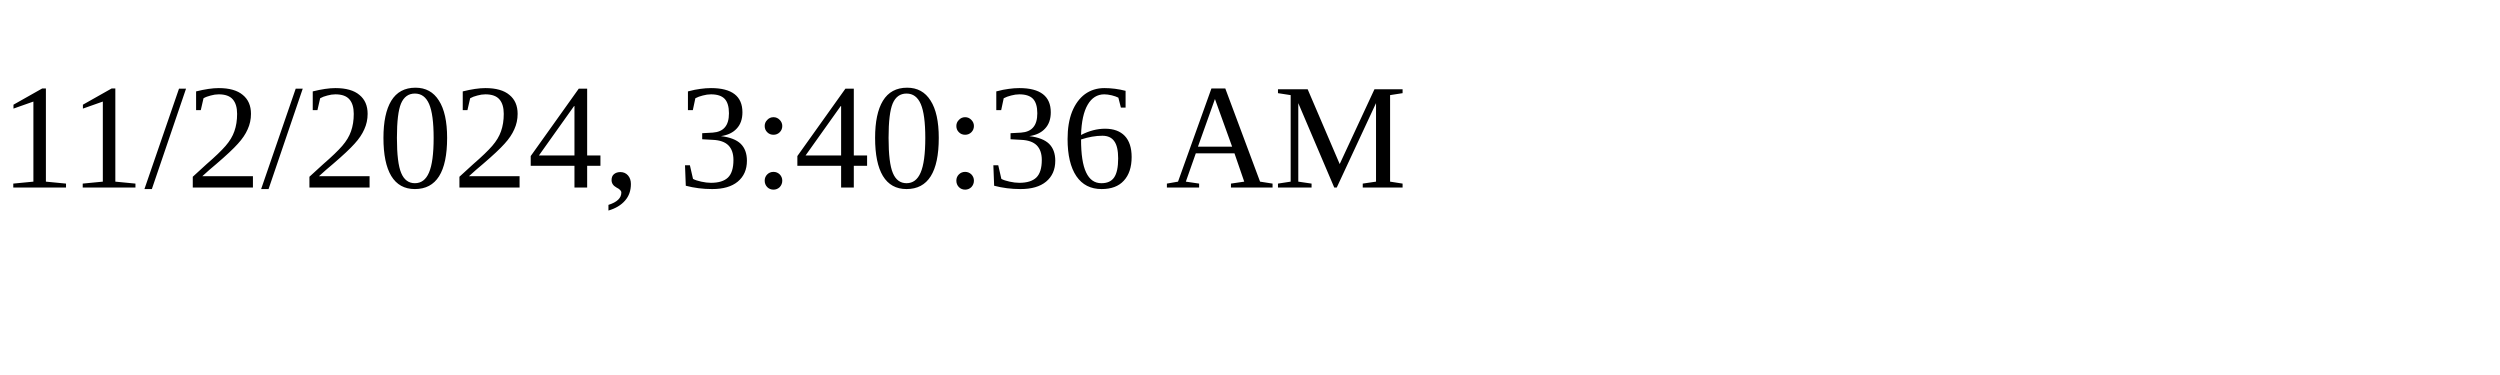
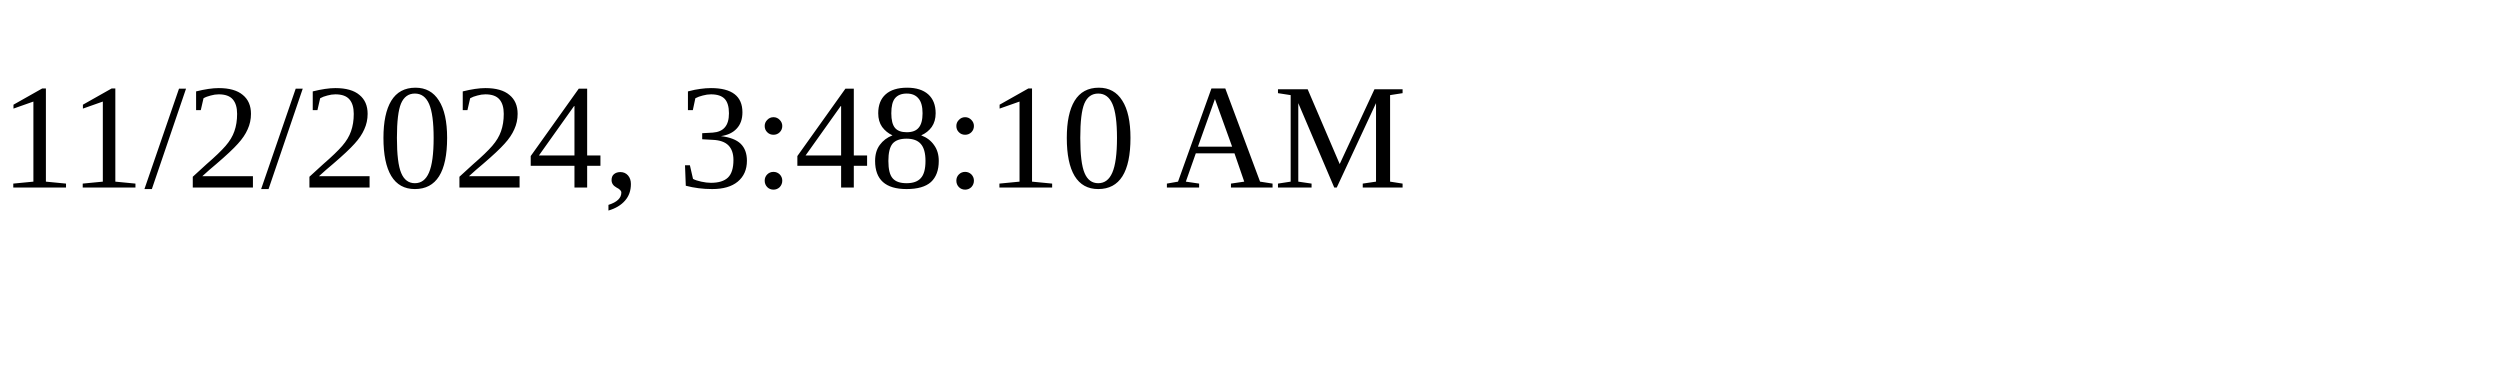
<svg xmlns="http://www.w3.org/2000/svg" height="30" width="200">
-   <text x="0" y="15">11/2/2024, 3:40:36 AM</text>
+   <text x="0" y="15">11/2/2024, 3:48:10 AM</text>
</svg>
